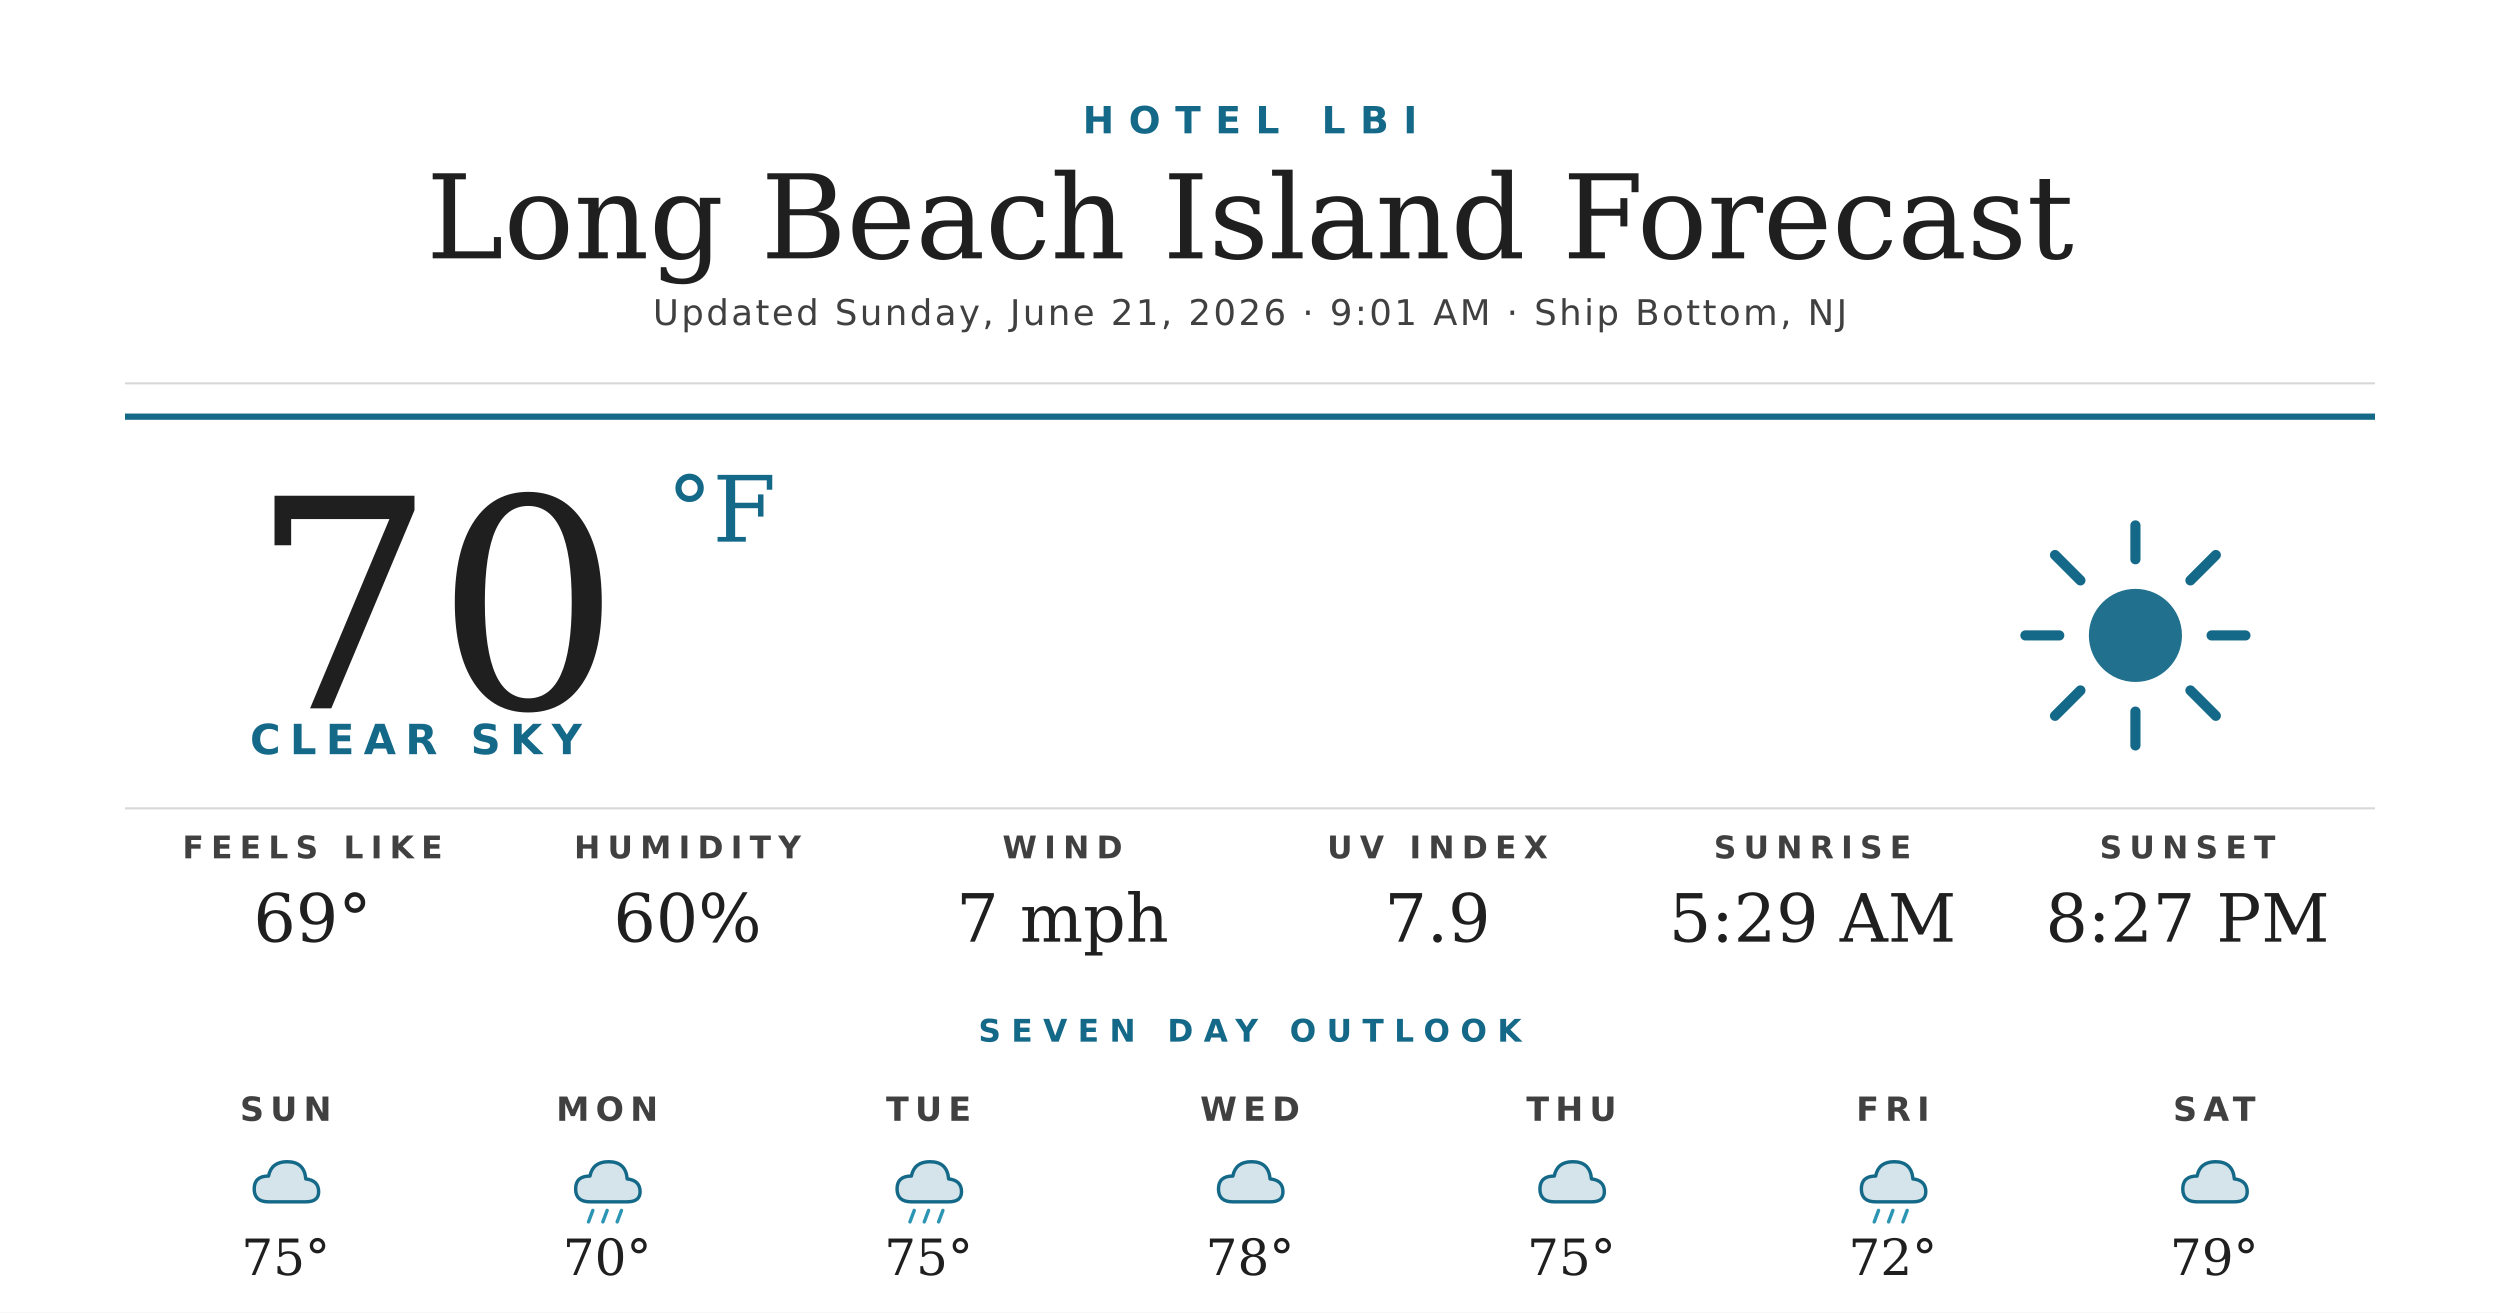
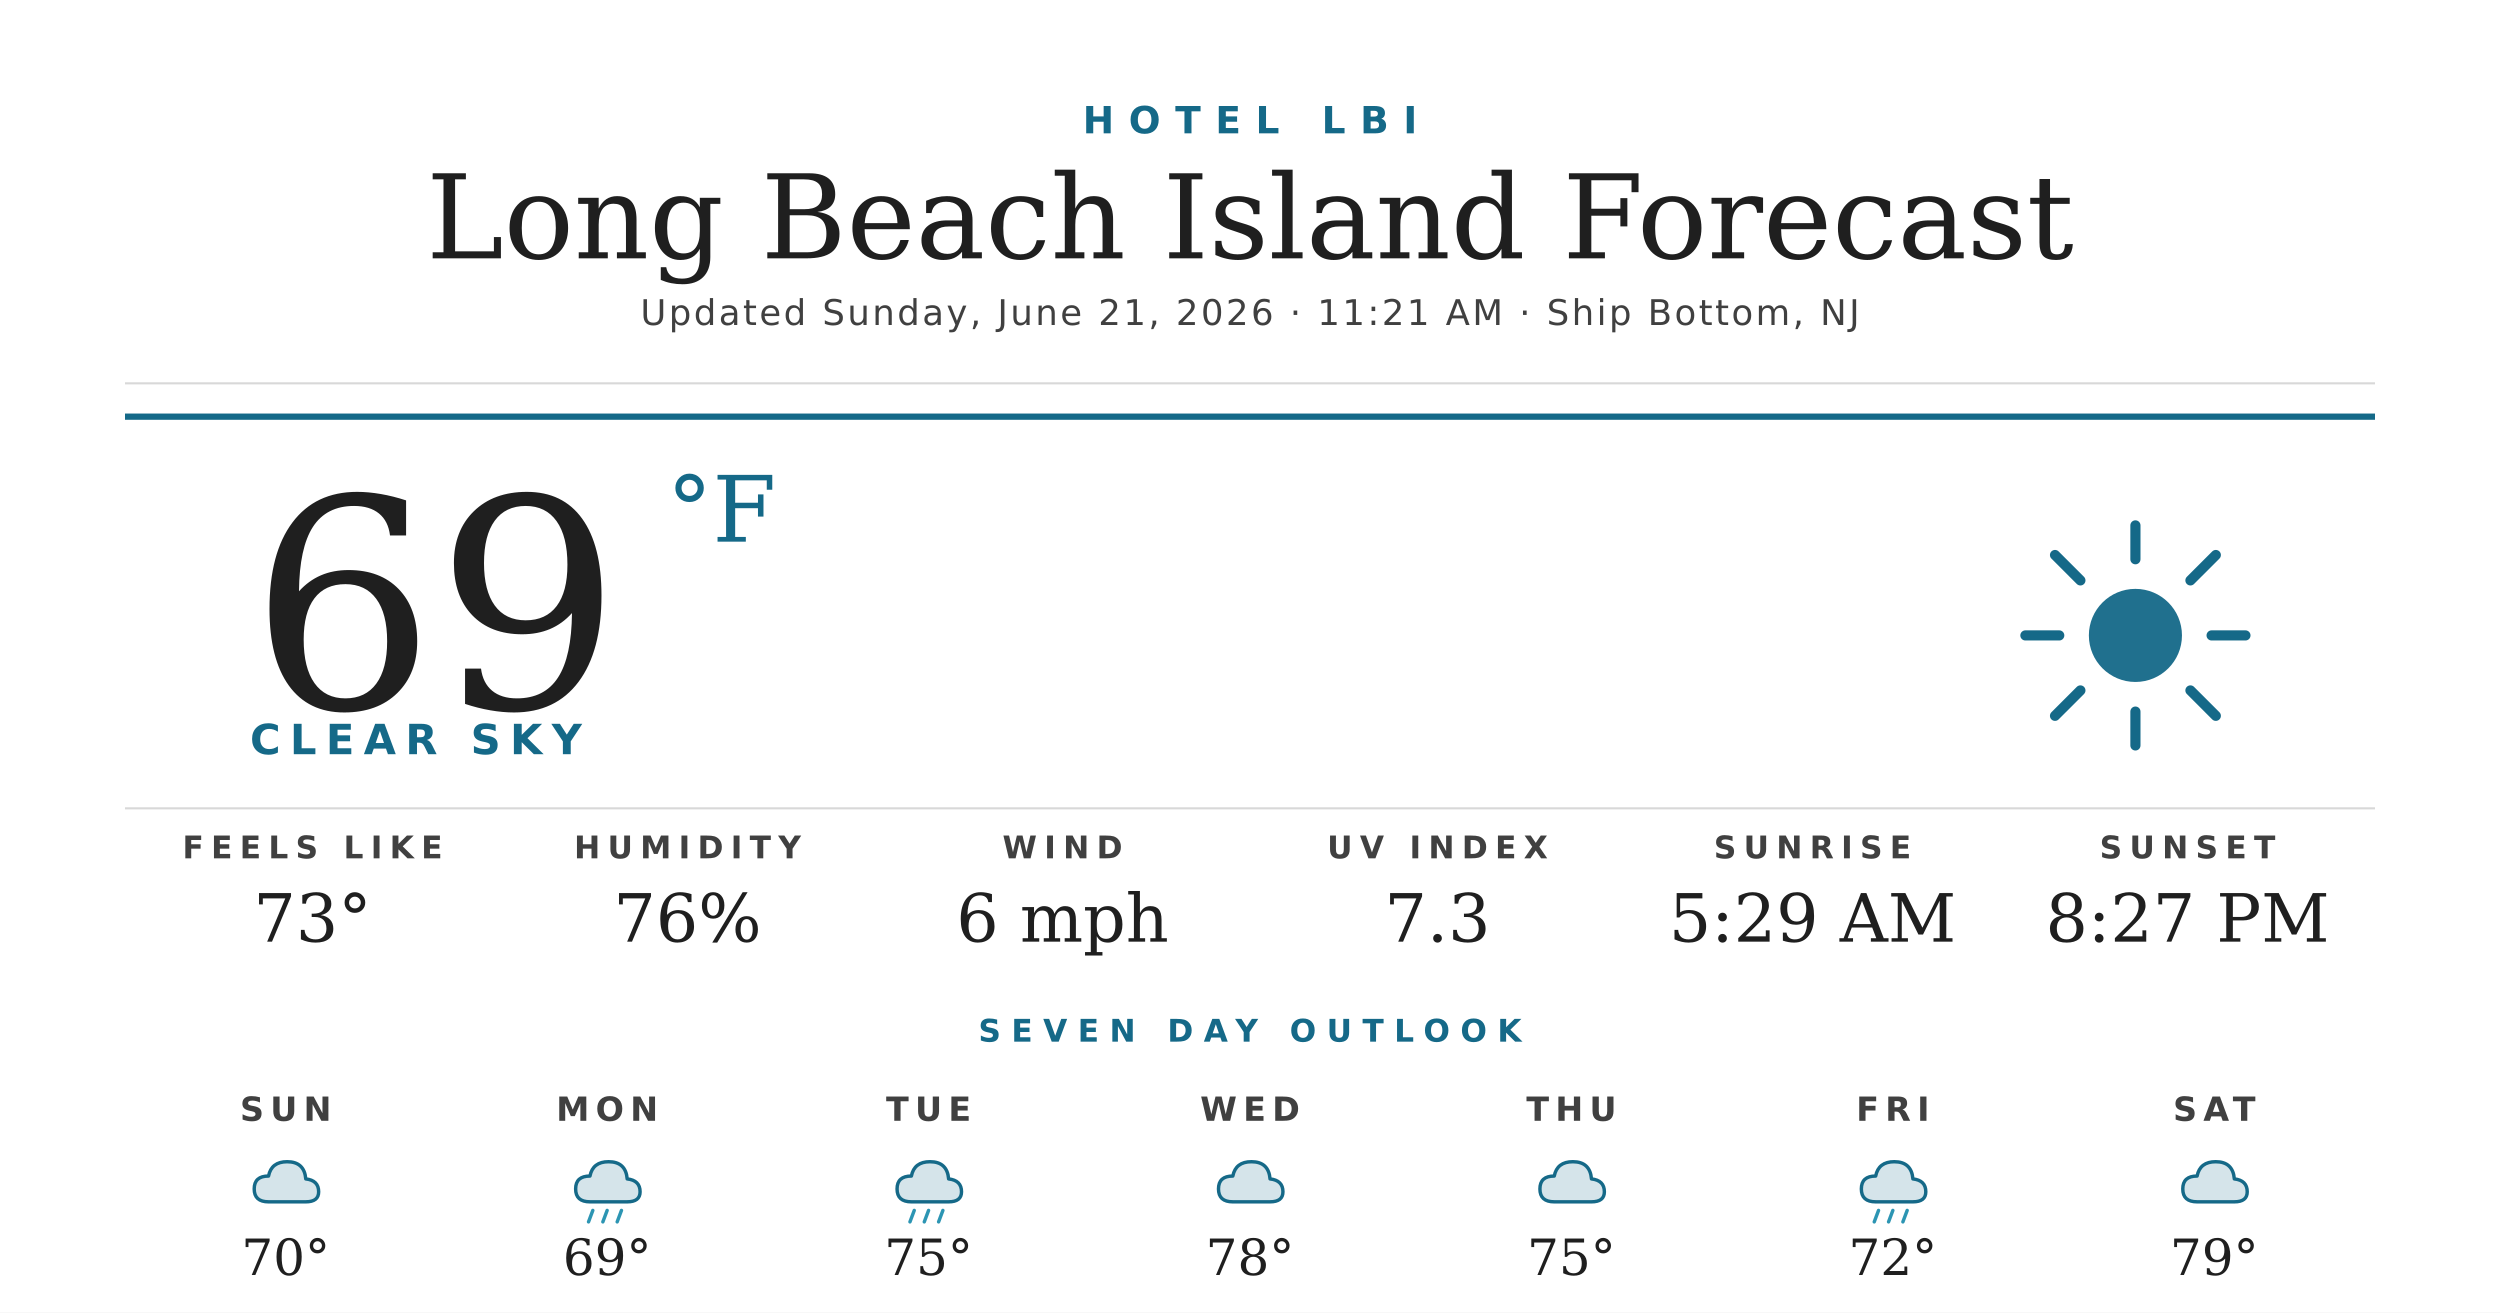
<svg xmlns="http://www.w3.org/2000/svg" width="1200" height="630" viewBox="0 0 1200 630">
  <rect width="1200" height="630" fill="#ffffff" />
  <text x="600" y="64" text-anchor="middle" font-family="'Montserrat Bold', 'Montserrat', 'DejaVu Sans', Helvetica, Arial, sans-serif" font-size="18" font-weight="700" fill="#156988" letter-spacing="7">HOTEL LBI</text>
  <text x="600" y="124" text-anchor="middle" font-family="'Prata', 'DejaVu Serif', Georgia, serif" font-size="56" fill="#1f1f1f">Long Beach Island Forecast</text>
-   <text x="600" y="156" text-anchor="middle" font-family="'Montserrat', 'DejaVu Sans', Helvetica, Arial, sans-serif" font-size="17" font-weight="500" fill="#404040" letter-spacing="1.2">Updated Sunday, June 21, 2026 · 9:01 AM · Ship Bottom, NJ</text>
+   <text x="600" y="156" text-anchor="middle" font-family="'Montserrat', 'DejaVu Sans', Helvetica, Arial, sans-serif" font-size="17" font-weight="500" fill="#404040" letter-spacing="1.2">Updated Sunday, June 21, 2026 · 11:21 AM · Ship Bottom, NJ</text>
  <line x1="60" y1="184" x2="1140" y2="184" stroke="#d8d8d8" stroke-width="1" />
  <line x1="60" y1="200" x2="1140" y2="200" stroke="#156988" stroke-width="3" />
-   <text x="120" y="340" font-family="'Prata', 'DejaVu Serif', Georgia, serif" font-size="140" fill="#1f1f1f">70</text>
+   <text x="120" y="340" font-family="'Prata', 'DejaVu Serif', Georgia, serif" font-size="140" fill="#1f1f1f">69</text>
  <text x="320" y="260" font-family="'Prata', 'DejaVu Serif', Georgia, serif" font-size="44" fill="#156988">°F</text>
  <text x="120" y="362" font-family="'Montserrat Bold', 'Montserrat', 'DejaVu Sans', Helvetica, Arial, sans-serif" font-size="20" font-weight="700" fill="#156988" letter-spacing="4.5">CLEAR SKY</text>
  <g transform="translate(960,240) scale(2.03125)">
    <circle cx="32" cy="32" r="11" fill="#156988" opacity="0.95" />
    <g stroke="#156988" stroke-width="2.4" stroke-linecap="round">
      <line x1="32" y1="6" x2="32" y2="14" />
      <line x1="32" y1="50" x2="32" y2="58" />
      <line x1="6" y1="32" x2="14" y2="32" />
      <line x1="50" y1="32" x2="58" y2="32" />
      <line x1="13" y1="13" x2="19" y2="19" />
      <line x1="45" y1="45" x2="51" y2="51" />
      <line x1="13" y1="51" x2="19" y2="45" />
      <line x1="45" y1="19" x2="51" y2="13" />
    </g>
  </g>
  <line x1="60" y1="388" x2="1140" y2="388" stroke="#d8d8d8" stroke-width="1" />
  <text x="150" y="412" text-anchor="middle" font-family="'Montserrat Bold', 'Montserrat', 'DejaVu Sans', Helvetica, Arial, sans-serif" font-size="15" font-weight="700" fill="#404040" letter-spacing="3.5">FEELS LIKE</text>
-   <text x="150" y="452" text-anchor="middle" font-family="'Prata', 'DejaVu Serif', Georgia, serif" font-size="32" fill="#1f1f1f">69°</text>
+   <text x="150" y="452" text-anchor="middle" font-family="'Prata', 'DejaVu Serif', Georgia, serif" font-size="32" fill="#1f1f1f">73°</text>
  <text x="330" y="412" text-anchor="middle" font-family="'Montserrat Bold', 'Montserrat', 'DejaVu Sans', Helvetica, Arial, sans-serif" font-size="15" font-weight="700" fill="#404040" letter-spacing="3.5">HUMIDITY</text>
-   <text x="330" y="452" text-anchor="middle" font-family="'Prata', 'DejaVu Serif', Georgia, serif" font-size="32" fill="#1f1f1f">60%</text>
+   <text x="330" y="452" text-anchor="middle" font-family="'Prata', 'DejaVu Serif', Georgia, serif" font-size="32" fill="#1f1f1f">76%</text>
  <text x="510" y="412" text-anchor="middle" font-family="'Montserrat Bold', 'Montserrat', 'DejaVu Sans', Helvetica, Arial, sans-serif" font-size="15" font-weight="700" fill="#404040" letter-spacing="3.5">WIND</text>
-   <text x="510" y="452" text-anchor="middle" font-family="'Prata', 'DejaVu Serif', Georgia, serif" font-size="32" fill="#1f1f1f">7 mph</text>
+   <text x="510" y="452" text-anchor="middle" font-family="'Prata', 'DejaVu Serif', Georgia, serif" font-size="32" fill="#1f1f1f">6 mph</text>
  <text x="690" y="412" text-anchor="middle" font-family="'Montserrat Bold', 'Montserrat', 'DejaVu Sans', Helvetica, Arial, sans-serif" font-size="15" font-weight="700" fill="#404040" letter-spacing="3.5">UV INDEX</text>
-   <text x="690" y="452" text-anchor="middle" font-family="'Prata', 'DejaVu Serif', Georgia, serif" font-size="32" fill="#1f1f1f">7.9</text>
+   <text x="690" y="452" text-anchor="middle" font-family="'Prata', 'DejaVu Serif', Georgia, serif" font-size="32" fill="#1f1f1f">7.3</text>
  <text x="870" y="412" text-anchor="middle" font-family="'Montserrat Bold', 'Montserrat', 'DejaVu Sans', Helvetica, Arial, sans-serif" font-size="15" font-weight="700" fill="#404040" letter-spacing="3.5">SUNRISE</text>
  <text x="870" y="452" text-anchor="middle" font-family="'Prata', 'DejaVu Serif', Georgia, serif" font-size="32" fill="#1f1f1f">5:29 AM</text>
  <text x="1050" y="412" text-anchor="middle" font-family="'Montserrat Bold', 'Montserrat', 'DejaVu Sans', Helvetica, Arial, sans-serif" font-size="15" font-weight="700" fill="#404040" letter-spacing="3.5">SUNSET</text>
  <text x="1050" y="452" text-anchor="middle" font-family="'Prata', 'DejaVu Serif', Georgia, serif" font-size="32" fill="#1f1f1f">8:27 PM</text>
  <text x="600" y="500" text-anchor="middle" font-family="'Montserrat Bold', 'Montserrat', 'DejaVu Sans', Helvetica, Arial, sans-serif" font-size="15" font-weight="700" fill="#156988" letter-spacing="5">SEVEN DAY OUTLOOK</text>
  <text x="137.143" y="538" text-anchor="middle" font-family="'Montserrat Bold', 'Montserrat', 'DejaVu Sans', Helvetica, Arial, sans-serif" font-size="16" font-weight="700" fill="#404040" letter-spacing="3">SUN</text>
  <g transform="translate(115.1429,548) scale(0.6875)">
    <path d="M20 42 Q10 42 10 33 Q10 24 20 24 Q22 14 33 14 Q45 14 46 26 Q55 27 55 35 Q55 42 46 42 Z" fill="#156988" opacity="0.18" />
    <path d="M20 42 Q10 42 10 33 Q10 24 20 24 Q22 14 33 14 Q45 14 46 26 Q55 27 55 35 Q55 42 46 42 Z" fill="none" stroke="#156988" stroke-width="2.4" stroke-linejoin="round" />
  </g>
-   <text x="137.143" y="612" text-anchor="middle" font-family="'Prata', 'DejaVu Serif', Georgia, serif" font-size="24" fill="#1f1f1f">75°</text>
+   <text x="137.143" y="612" text-anchor="middle" font-family="'Prata', 'DejaVu Serif', Georgia, serif" font-size="24" fill="#1f1f1f">70°</text>
  <text x="291.429" y="538" text-anchor="middle" font-family="'Montserrat Bold', 'Montserrat', 'DejaVu Sans', Helvetica, Arial, sans-serif" font-size="16" font-weight="700" fill="#404040" letter-spacing="3">MON</text>
  <g transform="translate(269.4286,548) scale(0.6875)">
    <path d="M20 42 Q10 42 10 33 Q10 24 20 24 Q22 14 33 14 Q45 14 46 26 Q55 27 55 35 Q55 42 46 42 Z" fill="#156988" opacity="0.18" />
    <path d="M20 42 Q10 42 10 33 Q10 24 20 24 Q22 14 33 14 Q45 14 46 26 Q55 27 55 35 Q55 42 46 42 Z" fill="none" stroke="#156988" stroke-width="2.4" stroke-linejoin="round" />
    <g stroke="#2C95B3" stroke-width="2.4" stroke-linecap="round">
      <line x1="22" y1="48" x2="19" y2="56" />
      <line x1="32" y1="48" x2="29" y2="56" />
      <line x1="42" y1="48" x2="39" y2="56" />
    </g>
  </g>
-   <text x="291.429" y="612" text-anchor="middle" font-family="'Prata', 'DejaVu Serif', Georgia, serif" font-size="24" fill="#1f1f1f">70°</text>
+   <text x="291.429" y="612" text-anchor="middle" font-family="'Prata', 'DejaVu Serif', Georgia, serif" font-size="24" fill="#1f1f1f">69°</text>
  <text x="445.714" y="538" text-anchor="middle" font-family="'Montserrat Bold', 'Montserrat', 'DejaVu Sans', Helvetica, Arial, sans-serif" font-size="16" font-weight="700" fill="#404040" letter-spacing="3">TUE</text>
  <g transform="translate(423.7143,548) scale(0.6875)">
    <path d="M20 42 Q10 42 10 33 Q10 24 20 24 Q22 14 33 14 Q45 14 46 26 Q55 27 55 35 Q55 42 46 42 Z" fill="#156988" opacity="0.18" />
    <path d="M20 42 Q10 42 10 33 Q10 24 20 24 Q22 14 33 14 Q45 14 46 26 Q55 27 55 35 Q55 42 46 42 Z" fill="none" stroke="#156988" stroke-width="2.4" stroke-linejoin="round" />
    <g stroke="#2C95B3" stroke-width="2.4" stroke-linecap="round">
      <line x1="22" y1="48" x2="19" y2="56" />
      <line x1="32" y1="48" x2="29" y2="56" />
      <line x1="42" y1="48" x2="39" y2="56" />
    </g>
  </g>
  <text x="445.714" y="612" text-anchor="middle" font-family="'Prata', 'DejaVu Serif', Georgia, serif" font-size="24" fill="#1f1f1f">75°</text>
  <text x="600" y="538" text-anchor="middle" font-family="'Montserrat Bold', 'Montserrat', 'DejaVu Sans', Helvetica, Arial, sans-serif" font-size="16" font-weight="700" fill="#404040" letter-spacing="3">WED</text>
  <g transform="translate(578,548) scale(0.6875)">
    <path d="M20 42 Q10 42 10 33 Q10 24 20 24 Q22 14 33 14 Q45 14 46 26 Q55 27 55 35 Q55 42 46 42 Z" fill="#156988" opacity="0.18" />
    <path d="M20 42 Q10 42 10 33 Q10 24 20 24 Q22 14 33 14 Q45 14 46 26 Q55 27 55 35 Q55 42 46 42 Z" fill="none" stroke="#156988" stroke-width="2.4" stroke-linejoin="round" />
  </g>
  <text x="600" y="612" text-anchor="middle" font-family="'Prata', 'DejaVu Serif', Georgia, serif" font-size="24" fill="#1f1f1f">78°</text>
  <text x="754.286" y="538" text-anchor="middle" font-family="'Montserrat Bold', 'Montserrat', 'DejaVu Sans', Helvetica, Arial, sans-serif" font-size="16" font-weight="700" fill="#404040" letter-spacing="3">THU</text>
  <g transform="translate(732.2857,548) scale(0.6875)">
    <path d="M20 42 Q10 42 10 33 Q10 24 20 24 Q22 14 33 14 Q45 14 46 26 Q55 27 55 35 Q55 42 46 42 Z" fill="#156988" opacity="0.18" />
    <path d="M20 42 Q10 42 10 33 Q10 24 20 24 Q22 14 33 14 Q45 14 46 26 Q55 27 55 35 Q55 42 46 42 Z" fill="none" stroke="#156988" stroke-width="2.4" stroke-linejoin="round" />
  </g>
  <text x="754.286" y="612" text-anchor="middle" font-family="'Prata', 'DejaVu Serif', Georgia, serif" font-size="24" fill="#1f1f1f">75°</text>
  <text x="908.571" y="538" text-anchor="middle" font-family="'Montserrat Bold', 'Montserrat', 'DejaVu Sans', Helvetica, Arial, sans-serif" font-size="16" font-weight="700" fill="#404040" letter-spacing="3">FRI</text>
  <g transform="translate(886.5714,548) scale(0.6875)">
    <path d="M20 42 Q10 42 10 33 Q10 24 20 24 Q22 14 33 14 Q45 14 46 26 Q55 27 55 35 Q55 42 46 42 Z" fill="#156988" opacity="0.18" />
    <path d="M20 42 Q10 42 10 33 Q10 24 20 24 Q22 14 33 14 Q45 14 46 26 Q55 27 55 35 Q55 42 46 42 Z" fill="none" stroke="#156988" stroke-width="2.4" stroke-linejoin="round" />
    <g stroke="#2C95B3" stroke-width="2.4" stroke-linecap="round">
      <line x1="22" y1="48" x2="19" y2="56" />
      <line x1="32" y1="48" x2="29" y2="56" />
      <line x1="42" y1="48" x2="39" y2="56" />
    </g>
  </g>
  <text x="908.571" y="612" text-anchor="middle" font-family="'Prata', 'DejaVu Serif', Georgia, serif" font-size="24" fill="#1f1f1f">72°</text>
  <text x="1062.857" y="538" text-anchor="middle" font-family="'Montserrat Bold', 'Montserrat', 'DejaVu Sans', Helvetica, Arial, sans-serif" font-size="16" font-weight="700" fill="#404040" letter-spacing="3">SAT</text>
  <g transform="translate(1040.857,548) scale(0.6875)">
    <path d="M20 42 Q10 42 10 33 Q10 24 20 24 Q22 14 33 14 Q45 14 46 26 Q55 27 55 35 Q55 42 46 42 Z" fill="#156988" opacity="0.18" />
    <path d="M20 42 Q10 42 10 33 Q10 24 20 24 Q22 14 33 14 Q45 14 46 26 Q55 27 55 35 Q55 42 46 42 Z" fill="none" stroke="#156988" stroke-width="2.4" stroke-linejoin="round" />
  </g>
  <text x="1062.857" y="612" text-anchor="middle" font-family="'Prata', 'DejaVu Serif', Georgia, serif" font-size="24" fill="#1f1f1f">79°</text>
</svg>
